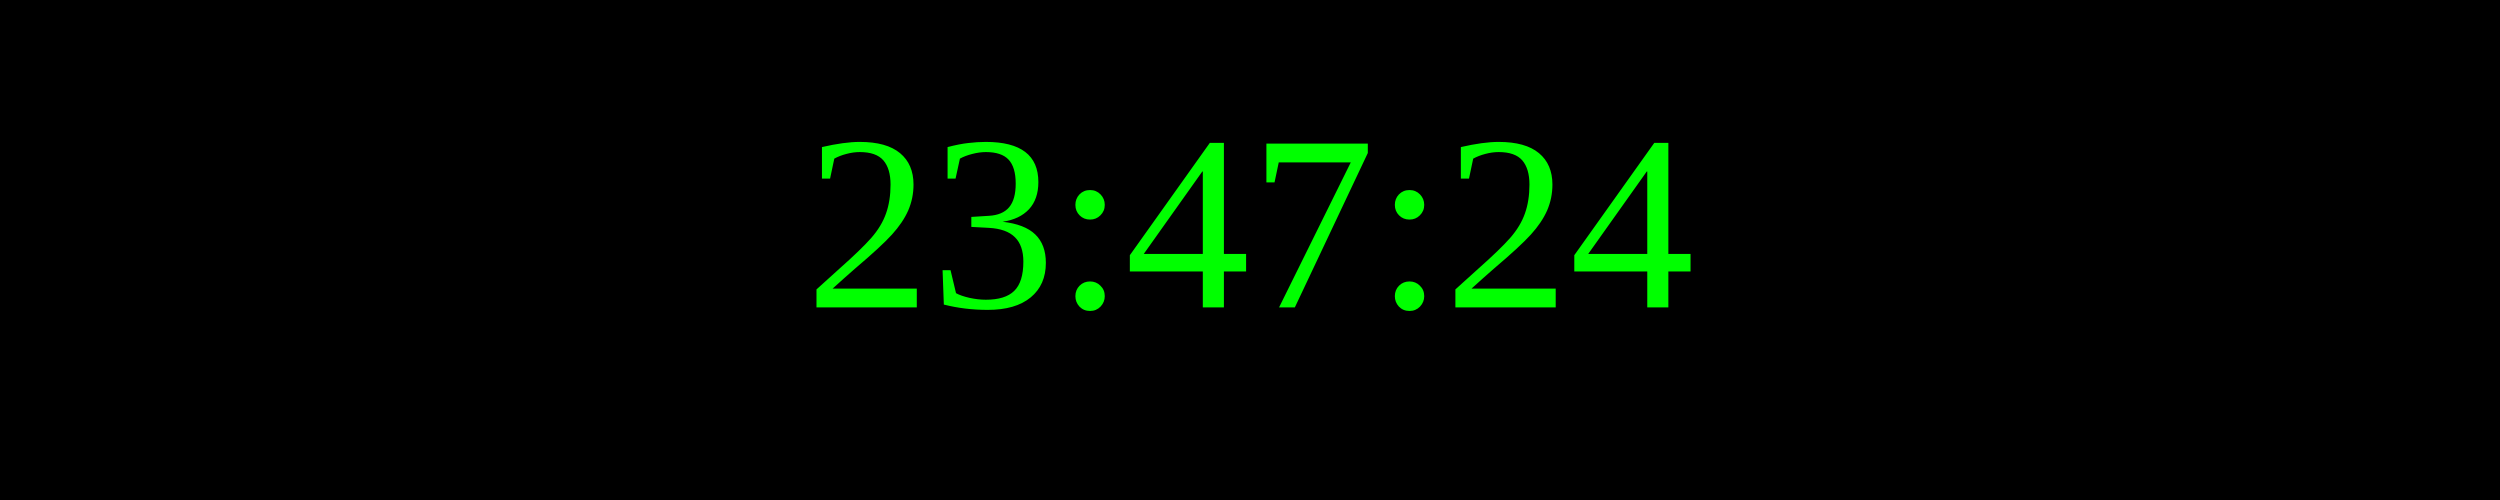
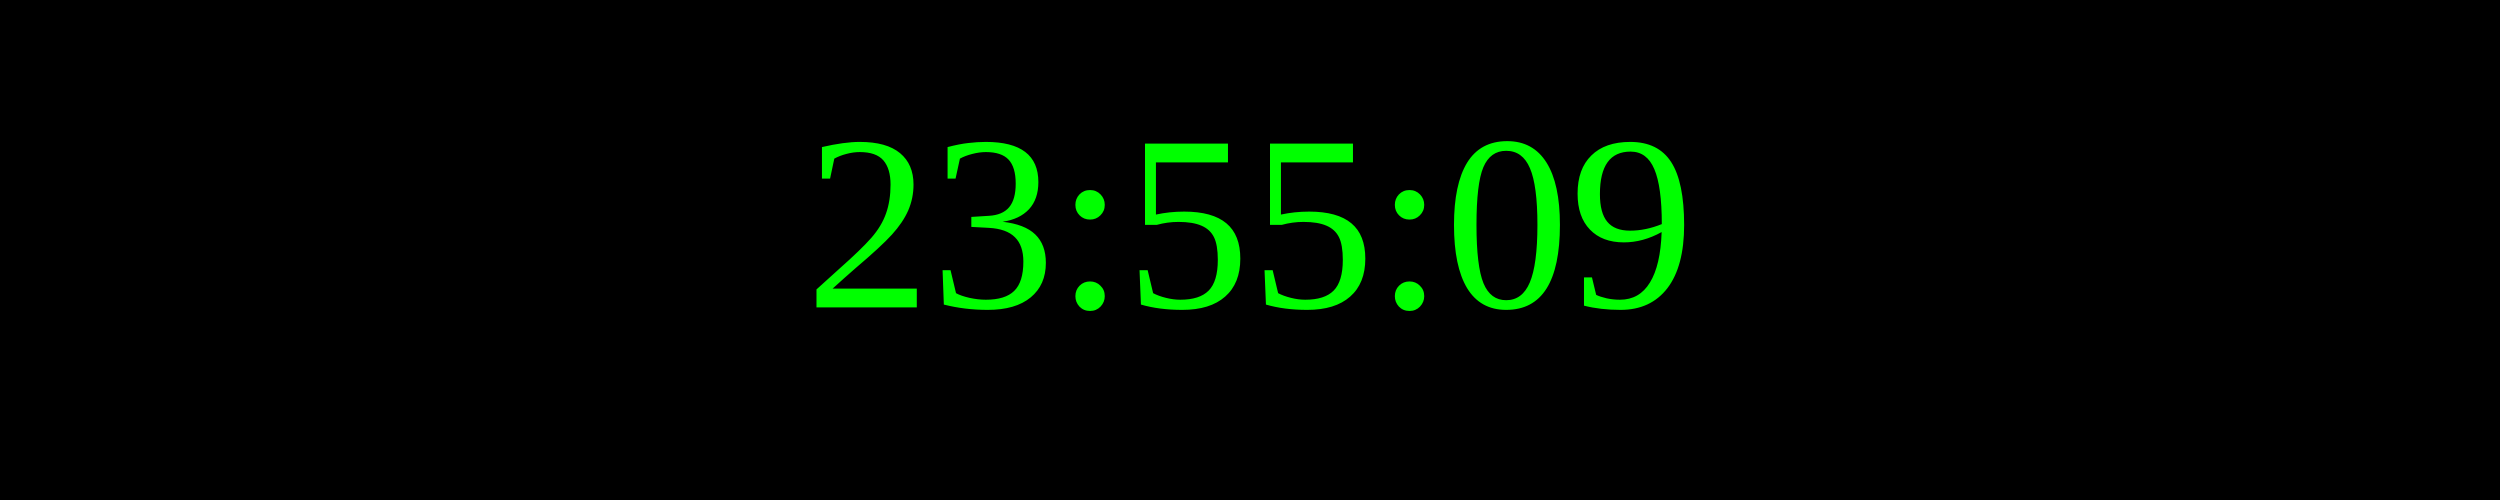
<svg xmlns="http://www.w3.org/2000/svg" width="250" height="50">
  <rect width="100%" height="100%" fill="black" />
  <text x="50%" y="50%" font-size="25" fill="lime" text-anchor="middle" dominant-baseline="middle">
- 23:47:24
+ 23:55:09
</text>
</svg>
